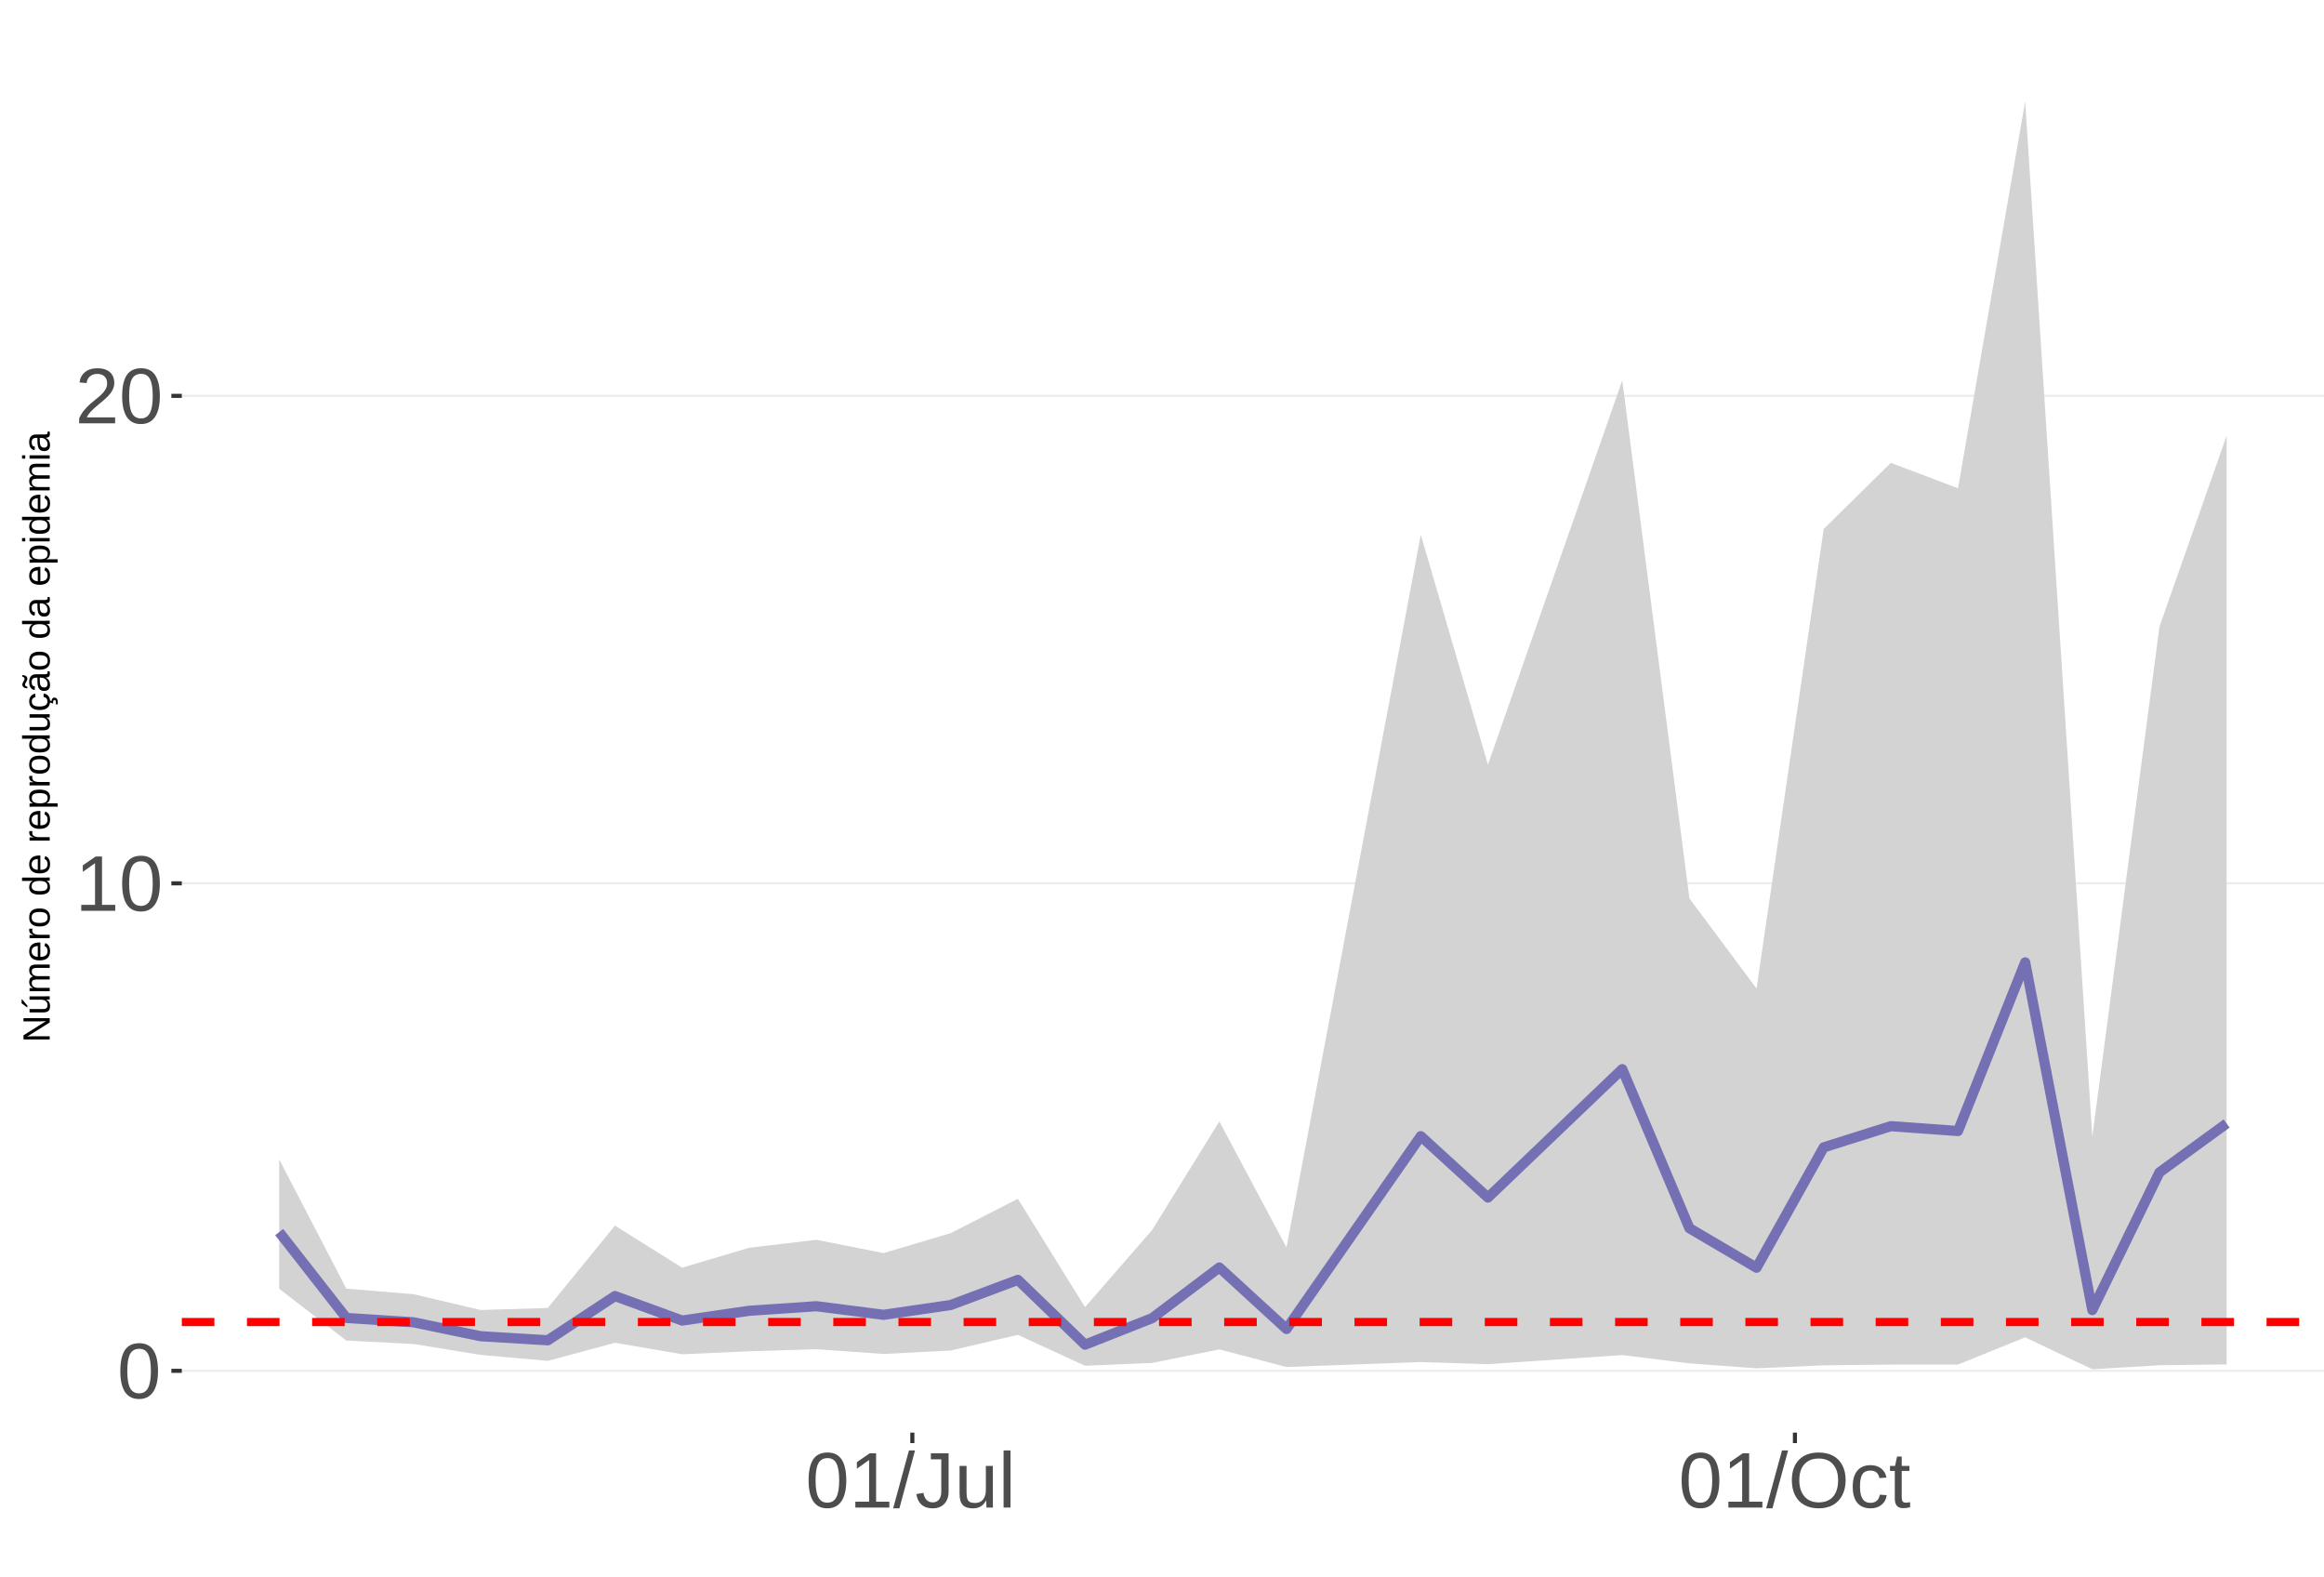
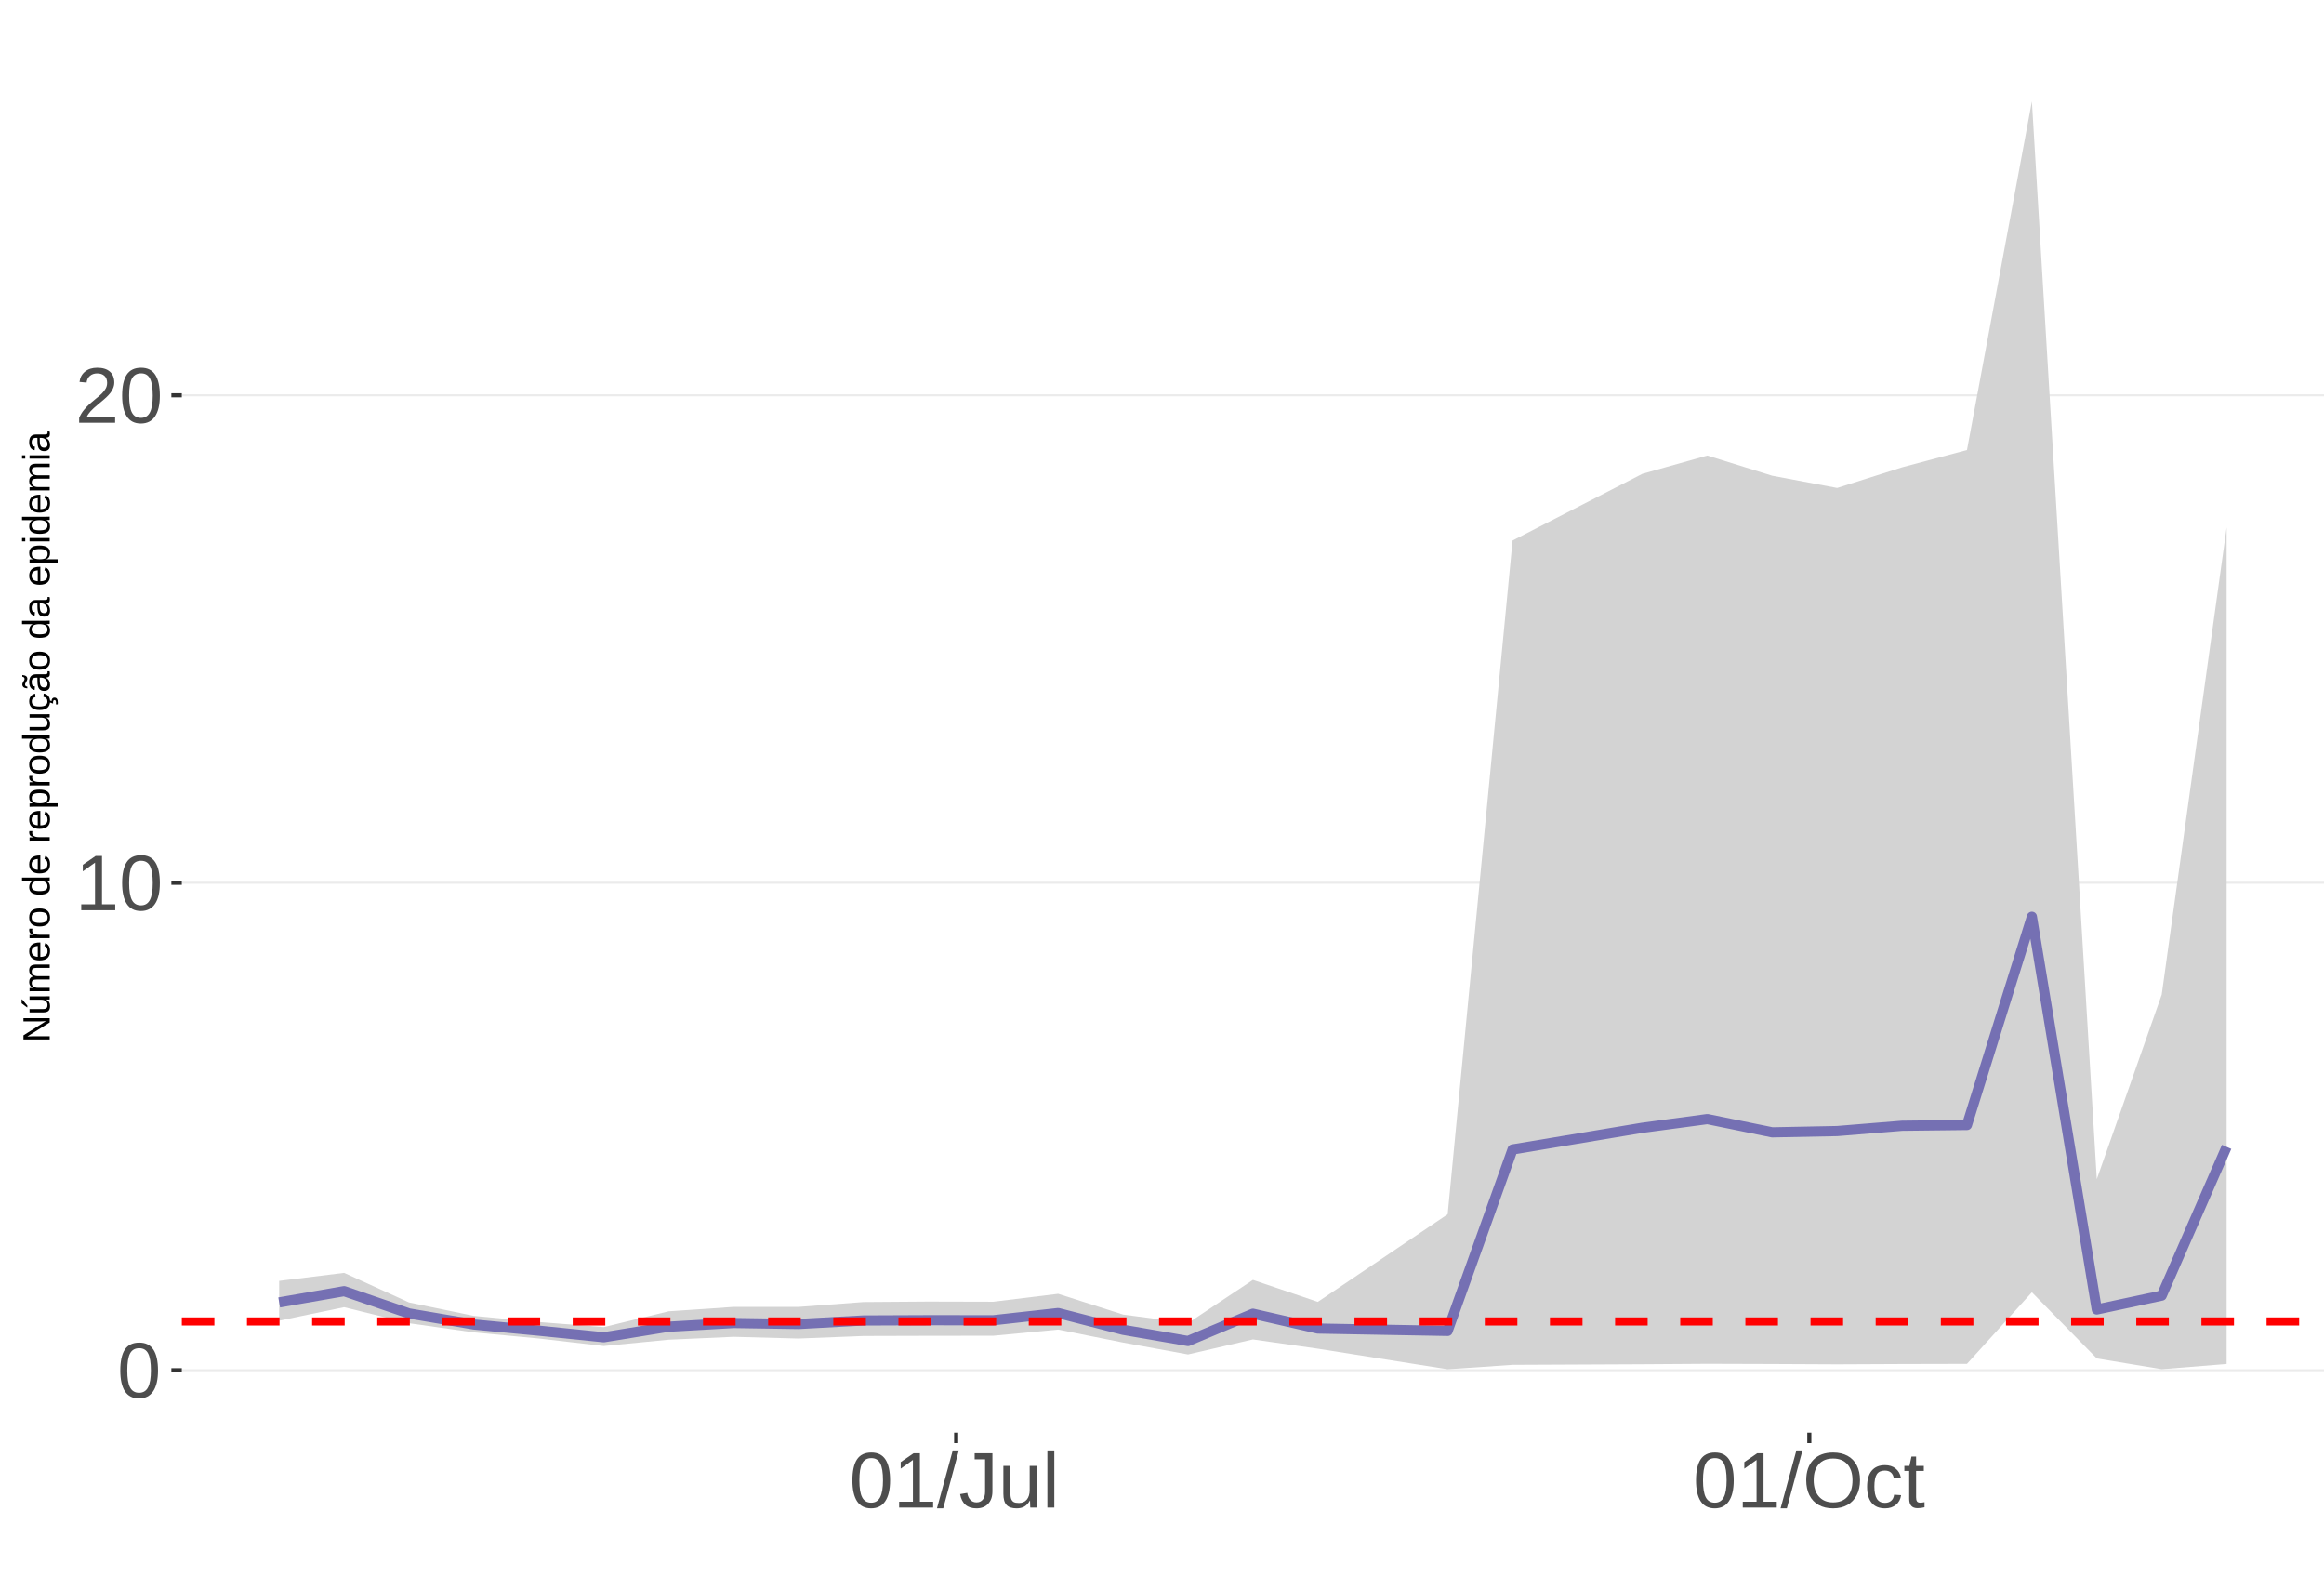
<svg xmlns="http://www.w3.org/2000/svg" xmlns:xlink="http://www.w3.org/1999/xlink" width="609pt" height="413pt" viewBox="0 0 609 413" version="1.1">
  <defs>
    <g>
      <symbol overflow="visible" id="glyph0-0">
        <path style="stroke:none;" d="M 2.062 -14.219 L 13.422 -14.219 L 13.422 0 L 2.062 0 Z M 2.828 -13.438 L 2.828 -0.766 L 12.641 -0.766 L 12.641 -13.438 Z M 2.828 -13.438 " />
      </symbol>
      <symbol overflow="visible" id="glyph0-1">
        <path style="stroke:none;" d="M 10.688 -7.109 C 10.688 -4.734 10.266 -2.922 9.422 -1.672 C 8.586 -0.422 7.352 0.203 5.719 0.203 C 4.082 0.203 2.852 -0.414 2.031 -1.656 C 1.219 -2.906 0.812 -4.723 0.812 -7.109 C 0.812 -9.547 1.207 -11.375 2 -12.594 C 2.801 -13.812 4.062 -14.422 5.781 -14.422 C 7.457 -14.422 8.691 -13.805 9.484 -12.578 C 10.285 -11.348 10.688 -9.523 10.688 -7.109 Z M 8.828 -7.109 C 8.828 -9.16 8.586 -10.645 8.109 -11.562 C 7.641 -12.488 6.863 -12.953 5.781 -12.953 C 4.664 -12.953 3.863 -12.5 3.375 -11.594 C 2.883 -10.688 2.641 -9.191 2.641 -7.109 C 2.641 -5.086 2.883 -3.609 3.375 -2.672 C 3.875 -1.742 4.66 -1.281 5.734 -1.281 C 6.805 -1.281 7.586 -1.754 8.078 -2.703 C 8.578 -3.66 8.828 -5.129 8.828 -7.109 Z M 8.828 -7.109 " />
      </symbol>
      <symbol overflow="visible" id="glyph0-2">
        <path style="stroke:none;" d="M 1.578 0 L 1.578 -1.547 L 5.188 -1.547 L 5.188 -12.469 L 1.984 -10.188 L 1.984 -11.906 L 5.344 -14.219 L 7.016 -14.219 L 7.016 -1.547 L 10.484 -1.547 L 10.484 0 Z M 1.578 0 " />
      </symbol>
      <symbol overflow="visible" id="glyph0-3">
        <path style="stroke:none;" d="M 1.031 0 L 1.031 -1.281 C 1.375 -2.07 1.789 -2.766 2.281 -3.359 C 2.781 -3.961 3.301 -4.508 3.844 -5 C 4.395 -5.488 4.938 -5.941 5.469 -6.359 C 6.008 -6.773 6.492 -7.191 6.922 -7.609 C 7.348 -8.023 7.691 -8.461 7.953 -8.922 C 8.223 -9.379 8.359 -9.895 8.359 -10.469 C 8.359 -11.25 8.129 -11.852 7.672 -12.281 C 7.211 -12.719 6.578 -12.938 5.766 -12.938 C 4.992 -12.938 4.359 -12.723 3.859 -12.297 C 3.359 -11.879 3.062 -11.289 2.969 -10.531 L 1.125 -10.703 C 1.258 -11.836 1.738 -12.738 2.562 -13.406 C 3.395 -14.082 4.461 -14.422 5.766 -14.422 C 7.203 -14.422 8.305 -14.082 9.078 -13.406 C 9.848 -12.727 10.234 -11.77 10.234 -10.531 C 10.234 -9.977 10.102 -9.426 9.844 -8.875 C 9.594 -8.332 9.219 -7.789 8.719 -7.25 C 8.227 -6.707 7.281 -5.863 5.875 -4.719 C 5.094 -4.082 4.473 -3.508 4.016 -3 C 3.566 -2.5 3.238 -2.016 3.031 -1.547 L 10.453 -1.547 L 10.453 0 Z M 1.031 0 " />
      </symbol>
      <symbol overflow="visible" id="glyph0-4">
        <path style="stroke:none;" d="M 0 0.203 L 4.141 -14.969 L 5.734 -14.969 L 1.641 0.203 Z M 0 0.203 " />
      </symbol>
      <symbol overflow="visible" id="glyph0-5">
        <path style="stroke:none;" d="M 4.609 0.203 C 2.203 0.203 0.773 -1.039 0.328 -3.531 L 2.203 -3.844 C 2.328 -3.062 2.598 -2.453 3.016 -2.016 C 3.441 -1.578 3.977 -1.359 4.625 -1.359 C 5.32 -1.359 5.867 -1.598 6.266 -2.078 C 6.672 -2.555 6.875 -3.266 6.875 -4.203 L 6.875 -12.641 L 4.141 -12.641 L 4.141 -14.219 L 8.797 -14.219 L 8.797 -4.234 C 8.797 -2.859 8.422 -1.773 7.672 -0.984 C 6.93 -0.191 5.91 0.203 4.609 0.203 Z M 4.609 0.203 " />
      </symbol>
      <symbol overflow="visible" id="glyph0-6">
        <path style="stroke:none;" d="M 3.172 -10.906 L 3.172 -4 C 3.172 -3.281 3.238 -2.719 3.375 -2.312 C 3.52 -1.914 3.742 -1.629 4.047 -1.453 C 4.359 -1.285 4.816 -1.203 5.422 -1.203 C 6.297 -1.203 6.984 -1.5 7.484 -2.094 C 7.984 -2.695 8.234 -3.531 8.234 -4.594 L 8.234 -10.906 L 10.062 -10.906 L 10.062 -2.328 C 10.062 -1.055 10.078 -0.281 10.109 0 L 8.406 0 C 8.395 -0.031 8.383 -0.117 8.375 -0.266 C 8.375 -0.422 8.367 -0.594 8.359 -0.781 C 8.348 -0.969 8.336 -1.328 8.328 -1.859 L 8.297 -1.859 C 7.879 -1.109 7.395 -0.578 6.844 -0.266 C 6.289 0.047 5.609 0.203 4.797 0.203 C 3.598 0.203 2.723 -0.094 2.172 -0.688 C 1.617 -1.281 1.344 -2.266 1.344 -3.641 L 1.344 -10.906 Z M 3.172 -10.906 " />
      </symbol>
      <symbol overflow="visible" id="glyph0-7">
        <path style="stroke:none;" d="M 1.391 0 L 1.391 -14.969 L 3.203 -14.969 L 3.203 0 Z M 1.391 0 " />
      </symbol>
      <symbol overflow="visible" id="glyph0-8">
        <path style="stroke:none;" d="M 15.078 -7.172 C 15.078 -5.68 14.789 -4.379 14.219 -3.266 C 13.656 -2.148 12.844 -1.289 11.781 -0.688 C 10.719 -0.094 9.461 0.203 8.016 0.203 C 6.555 0.203 5.297 -0.094 4.234 -0.688 C 3.18 -1.281 2.375 -2.133 1.812 -3.25 C 1.258 -4.375 0.984 -5.68 0.984 -7.172 C 0.984 -9.441 1.602 -11.219 2.844 -12.5 C 4.082 -13.781 5.812 -14.422 8.031 -14.422 C 9.477 -14.422 10.734 -14.133 11.797 -13.562 C 12.859 -12.988 13.672 -12.148 14.234 -11.047 C 14.797 -9.953 15.078 -8.66 15.078 -7.172 Z M 13.109 -7.172 C 13.109 -8.941 12.664 -10.328 11.781 -11.328 C 10.895 -12.336 9.645 -12.844 8.031 -12.844 C 6.406 -12.844 5.148 -12.344 4.266 -11.344 C 3.379 -10.352 2.938 -8.961 2.938 -7.172 C 2.938 -5.391 3.383 -3.973 4.281 -2.922 C 5.176 -1.879 6.422 -1.359 8.016 -1.359 C 9.66 -1.359 10.922 -1.863 11.797 -2.875 C 12.672 -3.883 13.109 -5.316 13.109 -7.172 Z M 13.109 -7.172 " />
      </symbol>
      <symbol overflow="visible" id="glyph0-9">
        <path style="stroke:none;" d="M 2.781 -5.5 C 2.781 -4.051 3.004 -2.977 3.453 -2.281 C 3.91 -1.582 4.602 -1.234 5.531 -1.234 C 6.176 -1.234 6.711 -1.406 7.141 -1.75 C 7.578 -2.102 7.848 -2.645 7.953 -3.375 L 9.781 -3.25 C 9.645 -2.195 9.195 -1.359 8.438 -0.734 C 7.688 -0.109 6.734 0.203 5.578 0.203 C 4.047 0.203 2.879 -0.273 2.078 -1.234 C 1.273 -2.203 0.875 -3.613 0.875 -5.469 C 0.875 -7.301 1.273 -8.695 2.078 -9.656 C 2.891 -10.625 4.051 -11.109 5.562 -11.109 C 6.676 -11.109 7.598 -10.816 8.328 -10.234 C 9.066 -9.66 9.531 -8.867 9.719 -7.859 L 7.859 -7.719 C 7.766 -8.32 7.523 -8.801 7.141 -9.156 C 6.754 -9.508 6.207 -9.688 5.5 -9.688 C 4.539 -9.688 3.848 -9.367 3.422 -8.734 C 2.992 -8.098 2.781 -7.02 2.781 -5.5 Z M 2.781 -5.5 " />
      </symbol>
      <symbol overflow="visible" id="glyph0-10">
        <path style="stroke:none;" d="M 5.594 -0.078 C 4.988 0.078 4.375 0.156 3.75 0.156 C 2.301 0.156 1.578 -0.664 1.578 -2.312 L 1.578 -9.594 L 0.312 -9.594 L 0.312 -10.906 L 1.641 -10.906 L 2.172 -13.359 L 3.391 -13.359 L 3.391 -10.906 L 5.406 -10.906 L 5.406 -9.594 L 3.391 -9.594 L 3.391 -2.703 C 3.391 -2.18 3.473 -1.812 3.641 -1.594 C 3.816 -1.383 4.113 -1.281 4.531 -1.281 C 4.781 -1.281 5.133 -1.328 5.594 -1.422 Z M 5.594 -0.078 " />
      </symbol>
      <symbol overflow="visible" id="glyph1-0">
        <path style="stroke:none;" d="M -6.875 -1 L -6.875 -6.5 L 0 -6.5 L 0 -1 Z M -6.516 -1.375 L -0.375 -1.375 L -0.375 -6.125 L -6.516 -6.125 Z M -6.516 -1.375 " />
      </symbol>
      <symbol overflow="visible" id="glyph1-1">
        <path style="stroke:none;" d="M 0 -5.281 L -5.859 -1.609 L -5.391 -1.625 L -4.578 -1.656 L 0 -1.656 L 0 -0.828 L -6.875 -0.828 L -6.875 -1.906 L -0.984 -5.625 C -1.617 -5.582 -2.082 -5.562 -2.375 -5.562 L -6.875 -5.562 L -6.875 -6.406 L 0 -6.406 Z M 0 -5.281 " />
      </symbol>
      <symbol overflow="visible" id="glyph1-2">
        <path style="stroke:none;" d="M -5.281 -1.562 L -1.938 -1.562 C -1.582 -1.562 -1.305 -1.594 -1.109 -1.656 C -0.922 -1.727 -0.785 -1.836 -0.703 -1.984 C -0.617 -2.141 -0.578 -2.363 -0.578 -2.656 C -0.578 -3.07 -0.723 -3.398 -1.016 -3.641 C -1.305 -3.891 -1.707 -4.016 -2.219 -4.016 L -5.281 -4.016 L -5.281 -4.906 L -1.125 -4.906 C -0.508 -4.906 -0.133 -4.91 0 -4.922 L 0 -4.094 C -0.02 -4.094 -0.062 -4.086 -0.125 -4.078 C -0.195 -4.078 -0.281 -4.07 -0.375 -4.062 C -0.469 -4.062 -0.645 -4.062 -0.906 -4.062 L -0.906 -4.047 C -0.539 -3.848 -0.281 -3.613 -0.125 -3.344 C 0.02 -3.082 0.094 -2.754 0.094 -2.359 C 0.094 -1.773 -0.047 -1.348 -0.328 -1.078 C -0.617 -0.816 -1.098 -0.688 -1.766 -0.688 L -5.281 -0.688 Z M -5.859 -2.031 L -5.969 -2.031 L -7.359 -3.078 L -7.359 -4.094 L -7.219 -4.094 L -5.859 -2.484 Z M -5.859 -2.031 " />
      </symbol>
      <symbol overflow="visible" id="glyph1-3">
        <path style="stroke:none;" d="M 0 -3.75 L -3.344 -3.75 C -3.852 -3.75 -4.207 -3.676 -4.406 -3.531 C -4.602 -3.395 -4.703 -3.145 -4.703 -2.781 C -4.703 -2.406 -4.555 -2.109 -4.266 -1.891 C -3.984 -1.672 -3.582 -1.562 -3.062 -1.562 L 0 -1.562 L 0 -0.688 L -4.156 -0.688 C -4.77 -0.688 -5.145 -0.68 -5.281 -0.672 L -5.281 -1.5 C -5.27 -1.5 -5.227 -1.5 -5.156 -1.5 C -5.082 -1.508 -5 -1.516 -4.906 -1.516 C -4.812 -1.523 -4.633 -1.531 -4.375 -1.531 L -4.375 -1.547 C -4.75 -1.734 -5.008 -1.945 -5.156 -2.188 C -5.301 -2.438 -5.375 -2.738 -5.375 -3.094 C -5.375 -3.488 -5.297 -3.801 -5.141 -4.031 C -4.984 -4.27 -4.727 -4.438 -4.375 -4.531 L -4.375 -4.547 C -4.727 -4.723 -4.984 -4.941 -5.141 -5.203 C -5.297 -5.461 -5.375 -5.773 -5.375 -6.141 C -5.375 -6.672 -5.227 -7.055 -4.938 -7.297 C -4.656 -7.547 -4.18 -7.672 -3.516 -7.672 L 0 -7.672 L 0 -6.797 L -3.344 -6.797 C -3.852 -6.797 -4.207 -6.723 -4.406 -6.578 C -4.602 -6.441 -4.703 -6.191 -4.703 -5.828 C -4.703 -5.453 -4.555 -5.156 -4.266 -4.938 C -3.984 -4.727 -3.582 -4.625 -3.062 -4.625 L 0 -4.625 Z M 0 -3.75 " />
      </symbol>
      <symbol overflow="visible" id="glyph1-4">
        <path style="stroke:none;" d="M -2.453 -1.344 C -1.848 -1.344 -1.379 -1.469 -1.047 -1.719 C -0.723 -1.969 -0.562 -2.336 -0.562 -2.828 C -0.562 -3.203 -0.633 -3.504 -0.781 -3.734 C -0.938 -3.961 -1.133 -4.117 -1.375 -4.203 L -1.156 -4.969 C -0.32 -4.656 0.094 -3.941 0.094 -2.828 C 0.094 -2.047 -0.133 -1.445 -0.594 -1.031 C -1.062 -0.625 -1.754 -0.422 -2.672 -0.422 C -3.547 -0.422 -4.211 -0.625 -4.672 -1.031 C -5.141 -1.445 -5.375 -2.031 -5.375 -2.781 C -5.375 -4.344 -4.441 -5.125 -2.578 -5.125 L -2.453 -5.125 Z M -3.125 -4.203 C -3.688 -4.16 -4.094 -4.02 -4.344 -3.781 C -4.602 -3.551 -4.734 -3.219 -4.734 -2.781 C -4.734 -2.352 -4.586 -2.016 -4.297 -1.766 C -4.016 -1.516 -3.625 -1.379 -3.125 -1.359 Z M -3.125 -4.203 " />
      </symbol>
      <symbol overflow="visible" id="glyph1-5">
        <path style="stroke:none;" d="M 0 -0.688 L -4.047 -0.688 C -4.422 -0.688 -4.832 -0.68 -5.281 -0.672 L -5.281 -1.5 C -4.688 -1.52 -4.328 -1.531 -4.203 -1.531 L -4.203 -1.547 C -4.66 -1.691 -4.969 -1.852 -5.125 -2.031 C -5.289 -2.219 -5.375 -2.477 -5.375 -2.812 C -5.375 -2.926 -5.359 -3.047 -5.328 -3.172 L -4.531 -3.172 C -4.562 -3.047 -4.578 -2.891 -4.578 -2.703 C -4.578 -2.336 -4.422 -2.055 -4.109 -1.859 C -3.797 -1.672 -3.344 -1.578 -2.75 -1.578 L 0 -1.578 Z M 0 -0.688 " />
      </symbol>
      <symbol overflow="visible" id="glyph1-6">
        <path style="stroke:none;" d="M -2.641 -5.141 C -1.723 -5.141 -1.035 -4.938 -0.578 -4.531 C -0.129 -4.125 0.094 -3.535 0.094 -2.766 C 0.094 -1.992 -0.141 -1.41 -0.609 -1.016 C -1.078 -0.617 -1.754 -0.422 -2.641 -0.422 C -4.461 -0.422 -5.375 -1.207 -5.375 -2.781 C -5.375 -3.594 -5.148 -4.188 -4.703 -4.562 C -4.266 -4.945 -3.578 -5.141 -2.641 -5.141 Z M -2.641 -4.219 C -3.367 -4.219 -3.898 -4.109 -4.234 -3.891 C -4.566 -3.672 -4.734 -3.305 -4.734 -2.797 C -4.734 -2.285 -4.562 -1.914 -4.219 -1.688 C -3.883 -1.457 -3.359 -1.344 -2.641 -1.344 C -1.953 -1.344 -1.43 -1.453 -1.078 -1.672 C -0.723 -1.898 -0.547 -2.258 -0.547 -2.75 C -0.547 -3.281 -0.711 -3.656 -1.047 -3.875 C -1.391 -4.102 -1.922 -4.219 -2.641 -4.219 Z M -2.641 -4.219 " />
      </symbol>
      <symbol overflow="visible" id="glyph1-7">
        <path style="stroke:none;" d="" />
      </symbol>
      <symbol overflow="visible" id="glyph1-8">
        <path style="stroke:none;" d="M -0.844 -4.016 C -0.508 -3.848 -0.27 -3.629 -0.125 -3.359 C 0.02 -3.086 0.094 -2.754 0.094 -2.359 C 0.094 -1.691 -0.129 -1.203 -0.578 -0.891 C -1.023 -0.578 -1.707 -0.422 -2.625 -0.422 C -4.457 -0.422 -5.375 -1.066 -5.375 -2.359 C -5.375 -2.766 -5.301 -3.098 -5.156 -3.359 C -5.008 -3.629 -4.781 -3.848 -4.469 -4.016 L -7.25 -4.016 L -7.25 -4.891 L -1.094 -4.891 C -0.539 -4.891 -0.176 -4.898 0 -4.922 L 0 -4.078 C -0.051 -4.066 -0.172 -4.055 -0.359 -4.047 C -0.547 -4.035 -0.707 -4.031 -0.844 -4.031 Z M -2.641 -1.344 C -1.898 -1.344 -1.367 -1.438 -1.047 -1.625 C -0.734 -1.82 -0.578 -2.145 -0.578 -2.594 C -0.578 -3.082 -0.75 -3.441 -1.094 -3.672 C -1.438 -3.898 -1.973 -4.016 -2.703 -4.016 C -3.398 -4.016 -3.91 -3.898 -4.234 -3.672 C -4.566 -3.441 -4.734 -3.082 -4.734 -2.594 C -4.734 -2.156 -4.566 -1.836 -4.234 -1.641 C -3.91 -1.441 -3.379 -1.344 -2.641 -1.344 Z M -2.641 -1.344 " />
      </symbol>
      <symbol overflow="visible" id="glyph1-9">
        <path style="stroke:none;" d="M -2.672 -5.141 C -0.828 -5.141 0.094 -4.492 0.094 -3.203 C 0.094 -2.391 -0.211 -1.844 -0.828 -1.562 L -0.828 -1.531 C -0.797 -1.539 -0.516 -1.547 0.016 -1.547 L 2.078 -1.547 L 2.078 -0.672 L -4.203 -0.672 C -4.742 -0.672 -5.102 -0.66 -5.281 -0.641 L -5.281 -1.5 C -5.27 -1.5 -5.223 -1.5 -5.141 -1.5 C -5.066 -1.508 -4.945 -1.52 -4.781 -1.531 C -4.613 -1.539 -4.5 -1.547 -4.438 -1.547 L -4.438 -1.562 C -4.758 -1.719 -4.992 -1.922 -5.141 -2.172 C -5.297 -2.43 -5.375 -2.773 -5.375 -3.203 C -5.375 -3.848 -5.156 -4.332 -4.719 -4.656 C -4.281 -4.977 -3.598 -5.141 -2.672 -5.141 Z M -2.641 -4.219 C -3.379 -4.219 -3.906 -4.117 -4.219 -3.922 C -4.539 -3.723 -4.703 -3.406 -4.703 -2.969 C -4.703 -2.625 -4.629 -2.352 -4.484 -2.156 C -4.336 -1.957 -4.109 -1.805 -3.797 -1.703 C -3.484 -1.598 -3.078 -1.547 -2.578 -1.547 C -1.879 -1.547 -1.363 -1.656 -1.031 -1.875 C -0.707 -2.102 -0.547 -2.469 -0.547 -2.969 C -0.547 -3.406 -0.707 -3.723 -1.031 -3.922 C -1.352 -4.117 -1.891 -4.219 -2.641 -4.219 Z M -2.641 -4.219 " />
      </symbol>
      <symbol overflow="visible" id="glyph1-10">
        <path style="stroke:none;" d="M -5.281 -1.531 L -1.938 -1.531 C -1.582 -1.531 -1.305 -1.562 -1.109 -1.625 C -0.922 -1.695 -0.785 -1.805 -0.703 -1.953 C -0.617 -2.109 -0.578 -2.332 -0.578 -2.625 C -0.578 -3.039 -0.723 -3.367 -1.016 -3.609 C -1.305 -3.859 -1.707 -3.984 -2.219 -3.984 L -5.281 -3.984 L -5.281 -4.875 L -1.125 -4.875 C -0.508 -4.875 -0.133 -4.879 0 -4.891 L 0 -4.062 C -0.02 -4.062 -0.062 -4.055 -0.125 -4.047 C -0.195 -4.047 -0.281 -4.039 -0.375 -4.031 C -0.469 -4.031 -0.645 -4.031 -0.906 -4.031 L -0.906 -4.016 C -0.539 -3.816 -0.281 -3.582 -0.125 -3.312 C 0.02 -3.051 0.094 -2.723 0.094 -2.328 C 0.094 -1.742 -0.047 -1.316 -0.328 -1.047 C -0.617 -0.785 -1.098 -0.656 -1.766 -0.656 L -5.281 -0.656 Z M -5.281 -1.531 " />
      </symbol>
      <symbol overflow="visible" id="glyph1-11">
        <path style="stroke:none;" d="M -2.672 -1.344 C -1.961 -1.344 -1.438 -1.453 -1.094 -1.672 C -0.758 -1.891 -0.594 -2.223 -0.594 -2.672 C -0.594 -2.984 -0.676 -3.242 -0.844 -3.453 C -1.02 -3.672 -1.281 -3.801 -1.625 -3.844 L -1.578 -4.734 C -1.066 -4.672 -0.66 -4.457 -0.359 -4.094 C -0.055 -3.727 0.094 -3.266 0.094 -2.703 C 0.094 -1.961 -0.133 -1.395 -0.594 -1 C -1.062 -0.613 -1.742 -0.422 -2.641 -0.422 C -3.535 -0.422 -4.211 -0.613 -4.672 -1 C -5.141 -1.395 -5.375 -1.957 -5.375 -2.688 C -5.375 -3.227 -5.234 -3.676 -4.953 -4.031 C -4.68 -4.395 -4.297 -4.617 -3.797 -4.703 L -3.734 -3.797 C -4.023 -3.754 -4.254 -3.641 -4.422 -3.453 C -4.598 -3.266 -4.688 -3.004 -4.688 -2.672 C -4.688 -2.203 -4.531 -1.863 -4.219 -1.656 C -3.914 -1.445 -3.398 -1.344 -2.672 -1.344 Z M 1.234 -3.672 C 1.828 -3.672 2.125 -3.223 2.125 -2.328 C 2.125 -2.148 2.113 -2.004 2.094 -1.891 L 1.625 -1.891 C 1.645 -2.055 1.656 -2.195 1.656 -2.312 C 1.656 -2.789 1.52 -3.031 1.25 -3.031 C 1 -3.031 0.875 -2.812 0.875 -2.375 C 0.875 -2.238 0.879 -2.148 0.891 -2.109 L 0 -2.422 L 0 -2.938 L 0.484 -2.75 C 0.492 -3.062 0.566 -3.289 0.703 -3.438 C 0.836 -3.594 1.016 -3.672 1.234 -3.672 Z M 1.234 -3.672 " />
      </symbol>
      <symbol overflow="visible" id="glyph1-12">
        <path style="stroke:none;" d="M 0.094 -2.016 C 0.094 -1.484 -0.047 -1.082 -0.328 -0.812 C -0.609 -0.551 -0.988 -0.422 -1.469 -0.422 C -2.02 -0.422 -2.441 -0.598 -2.734 -0.953 C -3.023 -1.316 -3.18 -1.898 -3.203 -2.703 L -3.219 -3.891 L -3.516 -3.891 C -3.941 -3.891 -4.25 -3.797 -4.438 -3.609 C -4.625 -3.43 -4.719 -3.148 -4.719 -2.766 C -4.719 -2.367 -4.648 -2.078 -4.516 -1.891 C -4.379 -1.711 -4.164 -1.609 -3.875 -1.578 L -3.953 -0.656 C -4.898 -0.812 -5.375 -1.52 -5.375 -2.781 C -5.375 -3.445 -5.223 -3.945 -4.922 -4.281 C -4.617 -4.613 -4.18 -4.781 -3.609 -4.781 L -1.328 -4.781 C -1.066 -4.781 -0.867 -4.812 -0.734 -4.875 C -0.609 -4.945 -0.547 -5.082 -0.547 -5.281 C -0.547 -5.363 -0.555 -5.457 -0.578 -5.562 L -0.031 -5.562 C 0.02 -5.344 0.047 -5.117 0.047 -4.891 C 0.047 -4.555 -0.035 -4.316 -0.203 -4.172 C -0.379 -4.023 -0.648 -3.941 -1.016 -3.922 L -1.016 -3.891 C -0.609 -3.672 -0.32 -3.41 -0.156 -3.109 C 0.008 -2.805 0.094 -2.441 0.094 -2.016 Z M -0.562 -2.219 C -0.562 -2.539 -0.633 -2.828 -0.781 -3.078 C -0.926 -3.328 -1.125 -3.523 -1.375 -3.672 C -1.633 -3.816 -1.898 -3.891 -2.172 -3.891 L -2.609 -3.891 L -2.594 -2.938 C -2.582 -2.52 -2.535 -2.203 -2.453 -1.984 C -2.379 -1.773 -2.258 -1.613 -2.094 -1.5 C -1.938 -1.383 -1.723 -1.328 -1.453 -1.328 C -1.172 -1.328 -0.953 -1.406 -0.797 -1.562 C -0.641 -1.719 -0.562 -1.938 -0.562 -2.219 Z M -5.859 -3.609 C -5.859 -3.473 -5.891 -3.332 -5.953 -3.188 C -6.016 -3.051 -6.082 -2.922 -6.156 -2.797 C -6.227 -2.672 -6.297 -2.551 -6.359 -2.438 C -6.422 -2.32 -6.453 -2.211 -6.453 -2.109 C -6.453 -1.93 -6.398 -1.797 -6.297 -1.703 C -6.191 -1.617 -6.047 -1.562 -5.859 -1.531 L -5.859 -1.094 C -6.191 -1.125 -6.441 -1.176 -6.609 -1.25 C -6.785 -1.332 -6.922 -1.441 -7.016 -1.578 C -7.117 -1.711 -7.172 -1.879 -7.172 -2.078 C -7.172 -2.223 -7.141 -2.363 -7.078 -2.5 C -7.023 -2.633 -6.957 -2.766 -6.875 -2.891 C -6.801 -3.023 -6.734 -3.145 -6.672 -3.25 C -6.617 -3.363 -6.594 -3.473 -6.594 -3.578 C -6.594 -3.898 -6.785 -4.086 -7.172 -4.141 L -7.172 -4.594 C -6.691 -4.539 -6.352 -4.43 -6.156 -4.266 C -5.957 -4.098 -5.859 -3.879 -5.859 -3.609 Z M -5.859 -3.609 " />
      </symbol>
      <symbol overflow="visible" id="glyph1-13">
        <path style="stroke:none;" d="M 0.094 -2.016 C 0.094 -1.484 -0.047 -1.082 -0.328 -0.812 C -0.609 -0.551 -0.988 -0.422 -1.469 -0.422 C -2.02 -0.422 -2.441 -0.598 -2.734 -0.953 C -3.023 -1.316 -3.18 -1.898 -3.203 -2.703 L -3.219 -3.891 L -3.516 -3.891 C -3.941 -3.891 -4.25 -3.797 -4.438 -3.609 C -4.625 -3.43 -4.719 -3.148 -4.719 -2.766 C -4.719 -2.367 -4.648 -2.078 -4.516 -1.891 C -4.379 -1.711 -4.164 -1.609 -3.875 -1.578 L -3.953 -0.656 C -4.898 -0.812 -5.375 -1.52 -5.375 -2.781 C -5.375 -3.445 -5.223 -3.945 -4.922 -4.281 C -4.617 -4.613 -4.18 -4.781 -3.609 -4.781 L -1.328 -4.781 C -1.066 -4.781 -0.867 -4.812 -0.734 -4.875 C -0.609 -4.945 -0.547 -5.082 -0.547 -5.281 C -0.547 -5.363 -0.555 -5.457 -0.578 -5.562 L -0.031 -5.562 C 0.02 -5.344 0.047 -5.117 0.047 -4.891 C 0.047 -4.555 -0.035 -4.316 -0.203 -4.172 C -0.379 -4.023 -0.648 -3.941 -1.016 -3.922 L -1.016 -3.891 C -0.609 -3.672 -0.32 -3.41 -0.156 -3.109 C 0.008 -2.805 0.094 -2.441 0.094 -2.016 Z M -0.562 -2.219 C -0.562 -2.539 -0.633 -2.828 -0.781 -3.078 C -0.926 -3.328 -1.125 -3.523 -1.375 -3.672 C -1.633 -3.816 -1.898 -3.891 -2.172 -3.891 L -2.609 -3.891 L -2.594 -2.938 C -2.582 -2.52 -2.535 -2.203 -2.453 -1.984 C -2.379 -1.773 -2.258 -1.613 -2.094 -1.5 C -1.938 -1.383 -1.723 -1.328 -1.453 -1.328 C -1.172 -1.328 -0.953 -1.406 -0.797 -1.562 C -0.641 -1.719 -0.562 -1.938 -0.562 -2.219 Z M -0.562 -2.219 " />
      </symbol>
      <symbol overflow="visible" id="glyph1-14">
        <path style="stroke:none;" d="M -6.406 -0.672 L -7.25 -0.672 L -7.25 -1.547 L -6.406 -1.547 Z M 0 -0.672 L -5.281 -0.672 L -5.281 -1.547 L 0 -1.547 Z M 0 -0.672 " />
      </symbol>
    </g>
    <clipPath id="clip1">
      <path d="M 47.645 9.961 L 609 9.961 L 609 375.328 L 47.645 375.328 Z M 47.645 9.961 " />
    </clipPath>
    <clipPath id="clip2">
      <path d="M 47.645 358 L 609 358 L 609 360 L 47.645 360 Z M 47.645 358 " />
    </clipPath>
    <clipPath id="clip3">
      <path d="M 47.645 231 L 609 231 L 609 232 L 47.645 232 Z M 47.645 231 " />
    </clipPath>
    <clipPath id="clip4">
      <path d="M 47.645 103 L 609 103 L 609 104 L 47.645 104 Z M 47.645 103 " />
    </clipPath>
    <clipPath id="clip5">
      <path d="M 47.645 345 L 609 345 L 609 348 L 47.645 348 Z M 47.645 345 " />
    </clipPath>
  </defs>
  <g id="surface177">
    <rect x="0" y="0" width="609" height="413" style="fill:rgb(100%,100%,100%);fill-opacity:1;stroke:none;" />
    <rect x="0" y="0" width="609" height="413" style="fill:rgb(100%,100%,100%);fill-opacity:1;stroke:none;" />
    <path style="fill:none;stroke-width:1.067;stroke-linecap:round;stroke-linejoin:round;stroke:rgb(100%,100%,100%);stroke-opacity:1;stroke-miterlimit:10;" d="M 0 413 L 609 413 L 609 0 L 0 0 Z M 0 413 " />
    <g clip-path="url(#clip1)" clip-rule="nonzero">
      <path style=" stroke:none;fill-rule:nonzero;fill:rgb(100%,100%,100%);fill-opacity:1;" d="M 47.645 375.328 L 609 375.328 L 609 9.961 L 47.645 9.961 Z M 47.645 375.328 " />
    </g>
    <g clip-path="url(#clip2)" clip-rule="nonzero">
-       <path style="fill:none;stroke-width:0.533;stroke-linecap:butt;stroke-linejoin:round;stroke:rgb(92.157%,92.157%,92.157%);stroke-opacity:1;stroke-miterlimit:10;" d="M 47.645 359.125 L 609 359.125 " />
+       <path style="fill:none;stroke-width:0.533;stroke-linecap:butt;stroke-linejoin:round;stroke:rgb(92.157%,92.157%,92.157%);stroke-opacity:1;stroke-miterlimit:10;" d="M 47.645 358.969 L 609 358.969 " />
    </g>
    <g clip-path="url(#clip3)" clip-rule="nonzero">
-       <path style="fill:none;stroke-width:0.533;stroke-linecap:butt;stroke-linejoin:round;stroke:rgb(92.157%,92.157%,92.157%);stroke-opacity:1;stroke-miterlimit:10;" d="M 47.645 231.414 L 609 231.414 " />
+       <path style="fill:none;stroke-width:0.533;stroke-linecap:butt;stroke-linejoin:round;stroke:rgb(92.157%,92.157%,92.157%);stroke-opacity:1;stroke-miterlimit:10;" d="M 47.645 231.27 L 609 231.27 " />
    </g>
    <g clip-path="url(#clip4)" clip-rule="nonzero">
-       <path style="fill:none;stroke-width:0.533;stroke-linecap:butt;stroke-linejoin:round;stroke:rgb(92.157%,92.157%,92.157%);stroke-opacity:1;stroke-miterlimit:10;" d="M 47.645 103.703 L 609 103.703 " />
+       <path style="fill:none;stroke-width:0.533;stroke-linecap:butt;stroke-linejoin:round;stroke:rgb(92.157%,92.157%,92.157%);stroke-opacity:1;stroke-miterlimit:10;" d="M 47.645 103.566 L 609 103.566 " />
    </g>
-     <path style=" stroke:none;fill-rule:nonzero;fill:rgb(82.745%,82.745%,82.745%);fill-opacity:1;" d="M 73.16 303.727 L 90.758 337.605 L 108.355 339.051 L 125.953 343.199 L 143.551 342.664 L 161.148 321.086 L 178.746 332.109 L 196.344 326.883 L 213.941 324.805 L 231.539 328.285 L 249.133 323.062 L 266.73 314.062 L 284.328 342.445 L 301.926 322.219 L 319.523 293.797 L 337.121 326.82 L 372.316 140.07 L 389.914 200.324 L 425.109 99.656 L 442.707 235.367 L 460.301 258.98 L 477.898 138.578 L 495.496 121.258 L 513.094 127.922 L 530.691 26.57 L 548.289 297.77 L 565.887 164.16 L 583.484 114.156 L 583.484 357.449 L 565.887 357.672 L 548.289 358.723 L 530.691 350.367 L 513.094 357.484 L 495.496 357.5 L 477.898 357.684 L 460.301 358.473 L 442.707 357.18 L 425.109 355.004 L 389.914 357.391 L 372.316 356.832 L 337.121 358.129 L 319.523 353.52 L 301.926 357.066 L 284.328 357.805 L 266.73 349.703 L 249.133 353.812 L 231.539 354.719 L 213.941 353.473 L 196.344 354.012 L 178.746 354.793 L 161.148 351.781 L 143.551 356.527 L 125.953 354.957 L 108.355 352.094 L 90.758 351.207 L 73.16 337.629 Z M 73.16 303.727 " />
-     <path style="fill:none;stroke-width:2.667;stroke-linecap:butt;stroke-linejoin:round;stroke:rgb(45.882%,43.922%,70.196%);stroke-opacity:1;stroke-miterlimit:10;" d="M 73.16 322.781 L 90.758 345.277 L 108.355 346.414 L 125.953 350.066 L 143.551 351.129 L 161.148 339.543 L 178.746 345.961 L 196.344 343.402 L 213.941 342.207 L 231.539 344.461 L 249.133 341.891 L 266.73 335.305 L 284.328 352.281 L 301.926 345.332 L 319.523 332.062 L 337.121 348.18 L 372.316 297.652 L 389.914 313.734 L 425.109 280.094 L 442.707 321.77 L 460.301 332.121 L 477.898 300.59 L 495.496 295.035 L 513.094 296.309 L 530.691 252.125 L 548.289 343.215 L 565.887 307.141 L 583.484 294.332 " />
+     <path style=" stroke:none;fill-rule:nonzero;fill:rgb(82.745%,82.745%,82.745%);fill-opacity:1;" d="M 73.16 335.57 L 90.172 333.465 L 107.184 341.223 L 124.195 344.742 L 141.203 346.348 L 158.215 347.676 L 175.227 343.535 L 192.238 342.383 L 209.246 342.387 L 226.258 341.117 L 243.27 340.992 L 260.281 341.035 L 277.289 338.953 L 294.301 344.391 L 311.312 346.645 L 328.324 335.309 L 345.332 341.07 L 379.355 318.117 L 396.367 141.605 L 430.387 124.129 L 447.398 119.344 L 464.41 124.633 L 481.418 127.836 L 498.43 122.441 L 515.441 117.902 L 532.453 26.57 L 549.461 308.922 L 566.473 260.562 L 583.484 138.168 L 583.484 357.336 L 566.473 358.707 L 549.461 355.887 L 532.453 338.555 L 515.441 357.309 L 498.43 357.348 L 481.418 357.426 L 464.41 357.344 L 447.398 357.293 L 430.387 357.406 L 396.367 357.562 L 379.355 358.723 L 345.332 353.332 L 328.324 350.91 L 311.312 354.848 L 294.301 351.73 L 277.289 348.324 L 260.281 349.938 L 243.27 349.957 L 226.258 350.004 L 209.246 350.672 L 192.238 350.219 L 175.227 350.98 L 158.215 352.633 L 141.203 350.664 L 124.195 349.062 L 107.184 346.66 L 90.172 342.461 L 73.16 345.988 Z M 73.16 335.57 " />
+     <path style="fill:none;stroke-width:2.667;stroke-linecap:butt;stroke-linejoin:round;stroke:rgb(45.882%,43.922%,70.196%);stroke-opacity:1;stroke-miterlimit:10;" d="M 73.16 341.215 L 90.172 338.262 L 107.184 344.102 L 124.195 346.996 L 141.203 348.613 L 158.215 350.34 L 175.227 347.574 L 192.238 346.605 L 209.246 346.863 L 226.258 345.938 L 243.27 345.867 L 260.281 345.879 L 277.289 343.996 L 294.301 348.383 L 311.312 351.324 L 328.324 344.172 L 345.332 348.055 L 379.355 348.672 L 396.367 301.133 L 430.387 295.457 L 447.398 293.176 L 464.41 296.652 L 481.418 296.316 L 498.43 294.926 L 515.441 294.73 L 532.453 240.172 L 549.461 343.059 L 566.473 339.426 L 583.484 300.457 " />
    <g clip-path="url(#clip5)" clip-rule="nonzero">
-       <path style="fill:none;stroke-width:2.134;stroke-linecap:butt;stroke-linejoin:round;stroke:rgb(100%,0%,0%);stroke-opacity:1;stroke-dasharray:8.536,8.536;stroke-miterlimit:10;" d="M 47.645 346.352 L 609 346.352 " />
+       <path style="fill:none;stroke-width:2.134;stroke-linecap:butt;stroke-linejoin:round;stroke:rgb(100%,0%,0%);stroke-opacity:1;stroke-dasharray:8.536,8.536;stroke-miterlimit:10;" d="M 47.645 346.199 L 609 346.199 " />
    </g>
    <g style="fill:rgb(30.196%,30.196%,30.196%);fill-opacity:1;">
-       <use xlink:href="#glyph0-1" x="30.715" y="366.318" />
+       <use xlink:href="#glyph0-1" x="30.715" y="366.162" />
    </g>
    <g style="fill:rgb(30.196%,30.196%,30.196%);fill-opacity:1;">
-       <use xlink:href="#glyph0-2" x="19.715" y="238.607" />
-       <use xlink:href="#glyph0-1" x="31.199" y="238.607" />
+       <use xlink:href="#glyph0-2" x="19.715" y="238.463" />
+       <use xlink:href="#glyph0-1" x="31.199" y="238.463" />
    </g>
    <g style="fill:rgb(30.196%,30.196%,30.196%);fill-opacity:1;">
-       <use xlink:href="#glyph0-3" x="19.715" y="110.896" />
-       <use xlink:href="#glyph0-1" x="31.199" y="110.896" />
+       <use xlink:href="#glyph0-3" x="19.715" y="110.76" />
+       <use xlink:href="#glyph0-1" x="31.199" y="110.76" />
    </g>
-     <path style="fill:none;stroke-width:1.067;stroke-linecap:butt;stroke-linejoin:round;stroke:rgb(20%,20%,20%);stroke-opacity:1;stroke-miterlimit:10;" d="M 44.906 359.125 L 47.645 359.125 " />
-     <path style="fill:none;stroke-width:1.067;stroke-linecap:butt;stroke-linejoin:round;stroke:rgb(20%,20%,20%);stroke-opacity:1;stroke-miterlimit:10;" d="M 44.906 231.414 L 47.645 231.414 " />
-     <path style="fill:none;stroke-width:1.067;stroke-linecap:butt;stroke-linejoin:round;stroke:rgb(20%,20%,20%);stroke-opacity:1;stroke-miterlimit:10;" d="M 44.906 103.703 L 47.645 103.703 " />
-     <path style="fill:none;stroke-width:1.067;stroke-linecap:butt;stroke-linejoin:round;stroke:rgb(20%,20%,20%);stroke-opacity:1;stroke-miterlimit:10;" d="M 239.078 378.07 L 239.078 375.328 " />
-     <path style="fill:none;stroke-width:1.067;stroke-linecap:butt;stroke-linejoin:round;stroke:rgb(20%,20%,20%);stroke-opacity:1;stroke-miterlimit:10;" d="M 470.359 378.07 L 470.359 375.328 " />
+     <path style="fill:none;stroke-width:1.067;stroke-linecap:butt;stroke-linejoin:round;stroke:rgb(20%,20%,20%);stroke-opacity:1;stroke-miterlimit:10;" d="M 44.906 358.969 L 47.645 358.969 " />
+     <path style="fill:none;stroke-width:1.067;stroke-linecap:butt;stroke-linejoin:round;stroke:rgb(20%,20%,20%);stroke-opacity:1;stroke-miterlimit:10;" d="M 44.906 231.27 L 47.645 231.27 " />
+     <path style="fill:none;stroke-width:1.067;stroke-linecap:butt;stroke-linejoin:round;stroke:rgb(20%,20%,20%);stroke-opacity:1;stroke-miterlimit:10;" d="M 44.906 103.566 L 47.645 103.566 " />
+     <path style="fill:none;stroke-width:1.067;stroke-linecap:butt;stroke-linejoin:round;stroke:rgb(20%,20%,20%);stroke-opacity:1;stroke-miterlimit:10;" d="M 250.559 378.07 L 250.559 375.328 " />
+     <path style="fill:none;stroke-width:1.067;stroke-linecap:butt;stroke-linejoin:round;stroke:rgb(20%,20%,20%);stroke-opacity:1;stroke-miterlimit:10;" d="M 474.129 378.07 L 474.129 375.328 " />
    <g style="fill:rgb(30.196%,30.196%,30.196%);fill-opacity:1;">
-       <use xlink:href="#glyph0-1" x="211.078" y="394.955" />
-       <use xlink:href="#glyph0-2" x="222.562" y="394.955" />
-       <use xlink:href="#glyph0-4" x="234.047" y="394.955" />
-       <use xlink:href="#glyph0-5" x="239.784" y="394.955" />
-       <use xlink:href="#glyph0-6" x="250.109" y="394.955" />
-       <use xlink:href="#glyph0-7" x="261.594" y="394.955" />
+       <use xlink:href="#glyph0-1" x="222.559" y="394.955" />
+       <use xlink:href="#glyph0-2" x="234.043" y="394.955" />
+       <use xlink:href="#glyph0-4" x="245.527" y="394.955" />
+       <use xlink:href="#glyph0-5" x="251.265" y="394.955" />
+       <use xlink:href="#glyph0-6" x="261.59" y="394.955" />
+       <use xlink:href="#glyph0-7" x="273.074" y="394.955" />
    </g>
    <g style="fill:rgb(30.196%,30.196%,30.196%);fill-opacity:1;">
-       <use xlink:href="#glyph0-1" x="439.859" y="394.955" />
-       <use xlink:href="#glyph0-2" x="451.344" y="394.955" />
-       <use xlink:href="#glyph0-4" x="462.828" y="394.955" />
-       <use xlink:href="#glyph0-8" x="468.565" y="394.955" />
-       <use xlink:href="#glyph0-9" x="484.627" y="394.955" />
-       <use xlink:href="#glyph0-10" x="494.952" y="394.955" />
+       <use xlink:href="#glyph0-1" x="443.629" y="394.955" />
+       <use xlink:href="#glyph0-2" x="455.113" y="394.955" />
+       <use xlink:href="#glyph0-4" x="466.598" y="394.955" />
+       <use xlink:href="#glyph0-8" x="472.335" y="394.955" />
+       <use xlink:href="#glyph0-9" x="488.396" y="394.955" />
+       <use xlink:href="#glyph0-10" x="498.722" y="394.955" />
    </g>
    <g style="fill:rgb(0%,0%,0%);fill-opacity:1;">
      <use xlink:href="#glyph1-1" x="13.025" y="273.145" />
      <use xlink:href="#glyph1-2" x="13.025" y="265.923" />
      <use xlink:href="#glyph1-3" x="13.025" y="260.361" />
      <use xlink:href="#glyph1-4" x="13.025" y="252.031" />
      <use xlink:href="#glyph1-5" x="13.025" y="246.47" />
      <use xlink:href="#glyph1-6" x="13.025" y="243.14" />
      <use xlink:href="#glyph1-7" x="13.025" y="237.578" />
      <use xlink:href="#glyph1-8" x="13.025" y="234.8" />
      <use xlink:href="#glyph1-4" x="13.025" y="229.238" />
      <use xlink:href="#glyph1-7" x="13.025" y="223.677" />
      <use xlink:href="#glyph1-5" x="13.025" y="220.898" />
      <use xlink:href="#glyph1-4" x="13.025" y="217.568" />
      <use xlink:href="#glyph1-9" x="13.025" y="212.007" />
      <use xlink:href="#glyph1-5" x="13.025" y="206.445" />
      <use xlink:href="#glyph1-6" x="13.025" y="203.115" />
      <use xlink:href="#glyph1-8" x="13.025" y="197.554" />
      <use xlink:href="#glyph1-10" x="13.025" y="191.992" />
      <use xlink:href="#glyph1-11" x="13.025" y="186.431" />
      <use xlink:href="#glyph1-12" x="13.025" y="181.431" />
      <use xlink:href="#glyph1-6" x="13.025" y="175.869" />
      <use xlink:href="#glyph1-7" x="13.025" y="170.308" />
      <use xlink:href="#glyph1-8" x="13.025" y="167.529" />
      <use xlink:href="#glyph1-13" x="13.025" y="161.968" />
      <use xlink:href="#glyph1-7" x="13.025" y="156.406" />
      <use xlink:href="#glyph1-4" x="13.025" y="153.628" />
      <use xlink:href="#glyph1-9" x="13.025" y="148.066" />
      <use xlink:href="#glyph1-14" x="13.025" y="142.505" />
      <use xlink:href="#glyph1-8" x="13.025" y="140.283" />
      <use xlink:href="#glyph1-4" x="13.025" y="134.722" />
      <use xlink:href="#glyph1-3" x="13.025" y="129.16" />
      <use xlink:href="#glyph1-14" x="13.025" y="120.83" />
      <use xlink:href="#glyph1-13" x="13.025" y="118.608" />
    </g>
  </g>
</svg>
